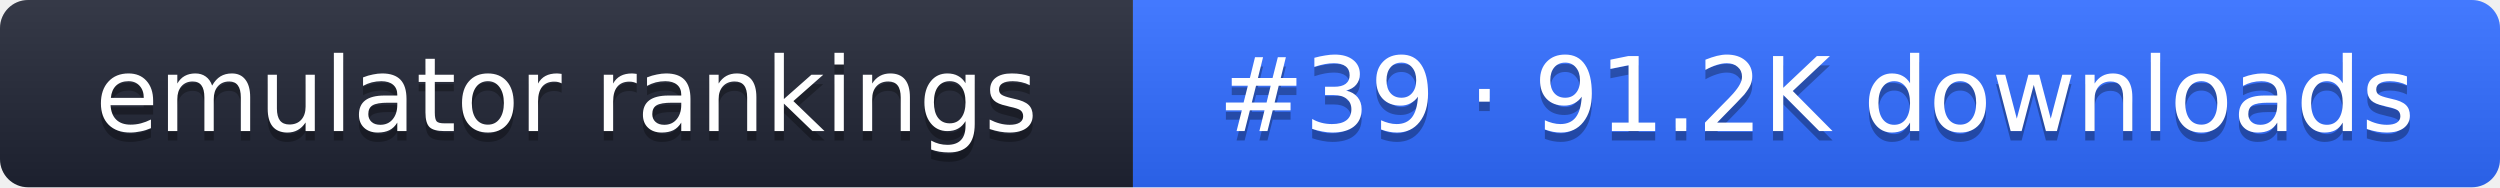
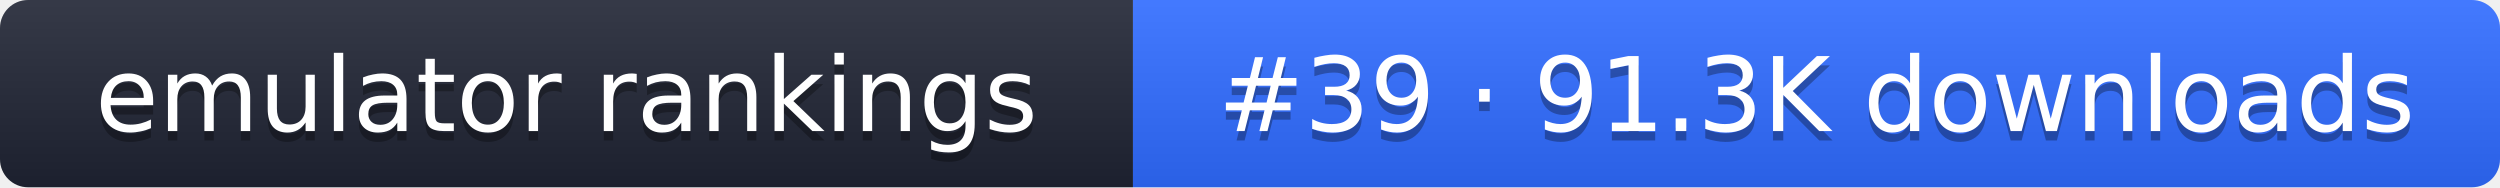
- <svg xmlns="http://www.w3.org/2000/svg" width="267" height="20" role="img" aria-label="emulator rankings: #39 · 91.2K downloads">
+ <svg xmlns="http://www.w3.org/2000/svg" width="267" height="20" role="img" aria-label="emulator rankings: #39 · 91.3K downloads">
  <linearGradient id="g" x2="0" y2="100%">
    <stop offset="0" stop-color="#fff" stop-opacity=".1" />
    <stop offset="1" stop-opacity=".1" />
  </linearGradient>
  <clipPath id="r">
    <rect width="267" height="20" rx="3" fill="#fff" />
  </clipPath>
  <g clip-path="url(#r)">
    <rect width="121" height="20" fill="#1f2433" />
    <rect x="121" width="146" height="20" fill="#2f6bff" />
    <rect width="267" height="20" fill="url(#g)" />
  </g>
  <g fill="#fff" text-anchor="middle" font-family="Verdana,DejaVu Sans,sans-serif" font-size="11">
    <text x="60.5" y="15" fill="#010101" fill-opacity=".3">emulator rankings</text>
    <text x="60.5" y="14">emulator rankings</text>
-     <text x="194" y="15" fill="#010101" fill-opacity=".3">#39 · 91.2K downloads</text>
-     <text x="194" y="14">#39 · 91.2K downloads</text>
+     <text x="194" y="15" fill="#010101" fill-opacity=".3">#39 · 91.3K downloads</text>
+     <text x="194" y="14">#39 · 91.3K downloads</text>
  </g>
</svg>
